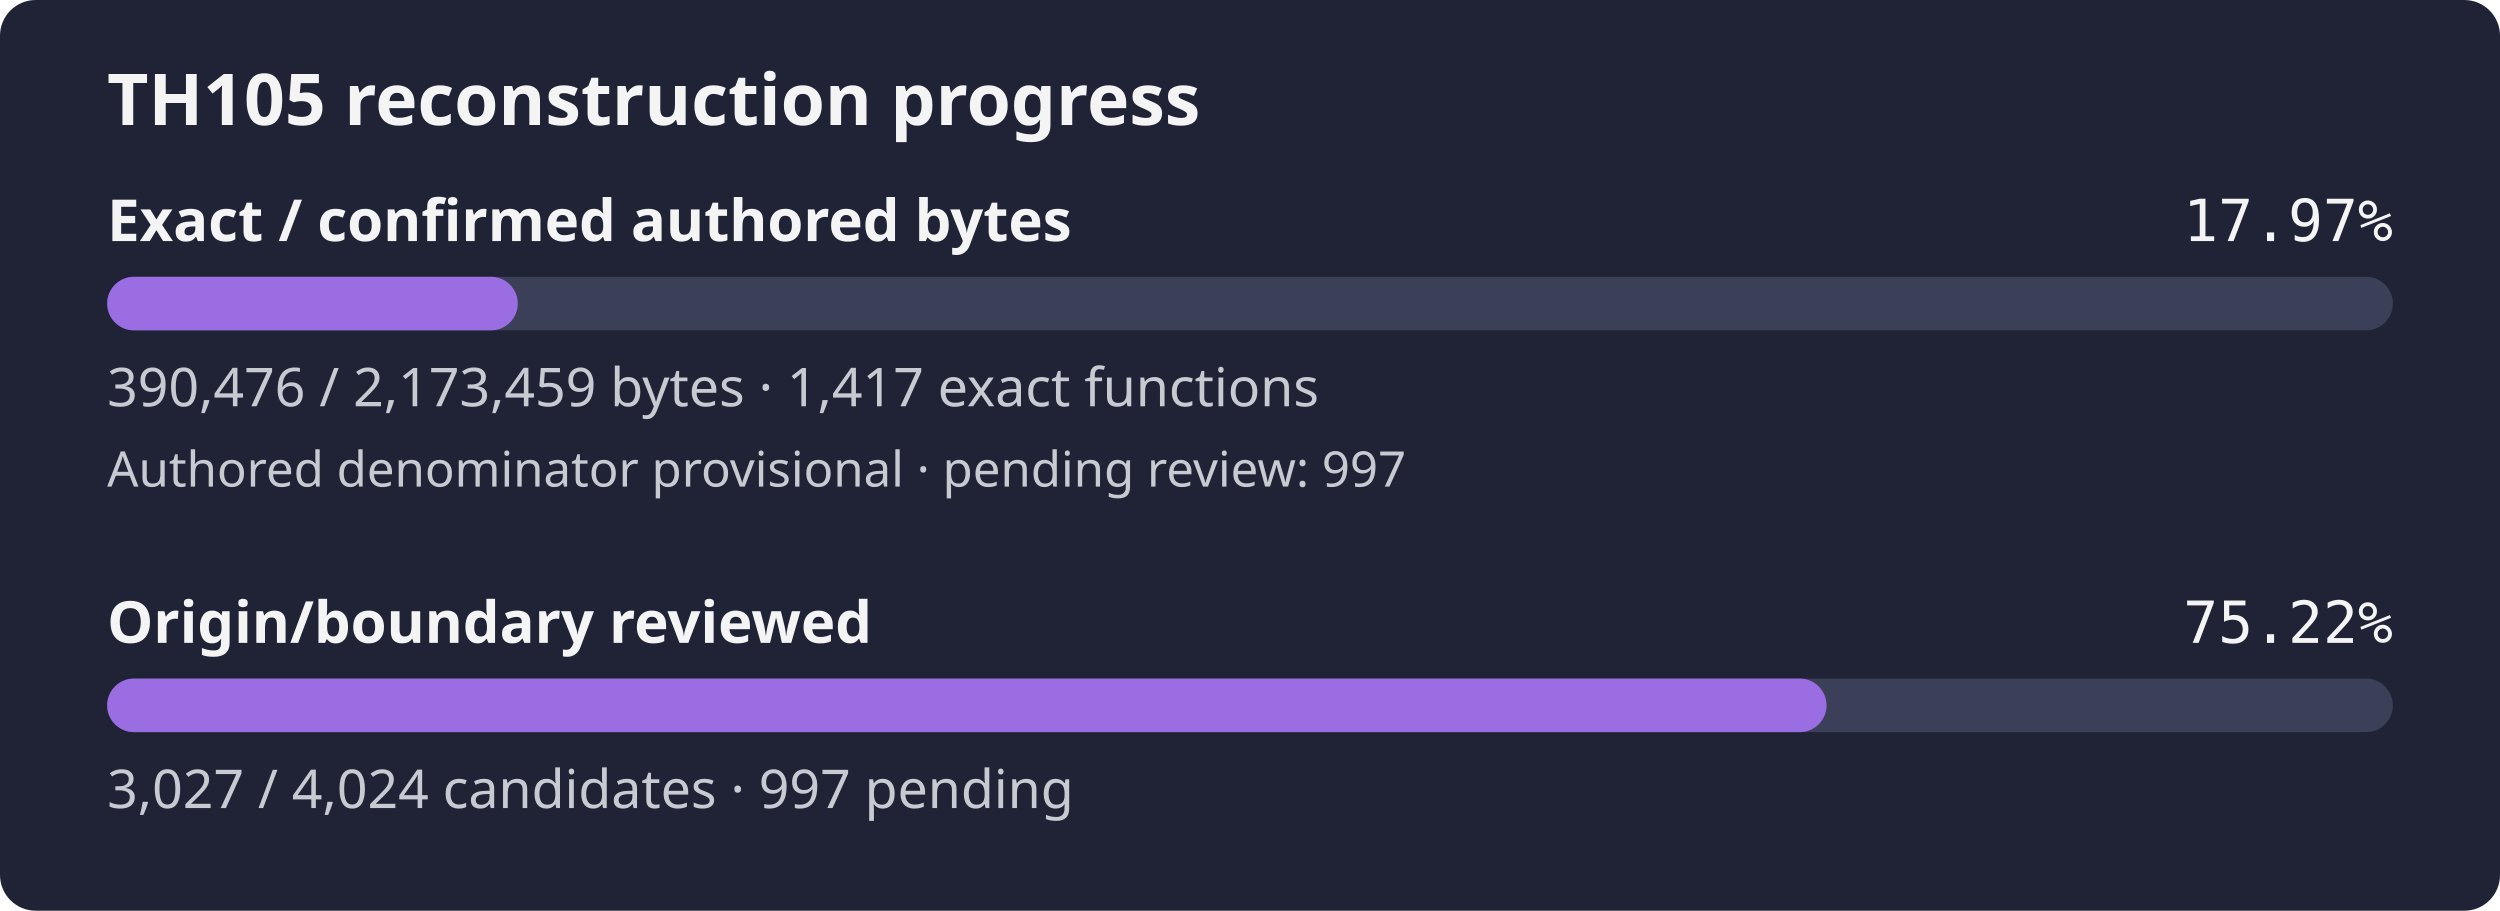
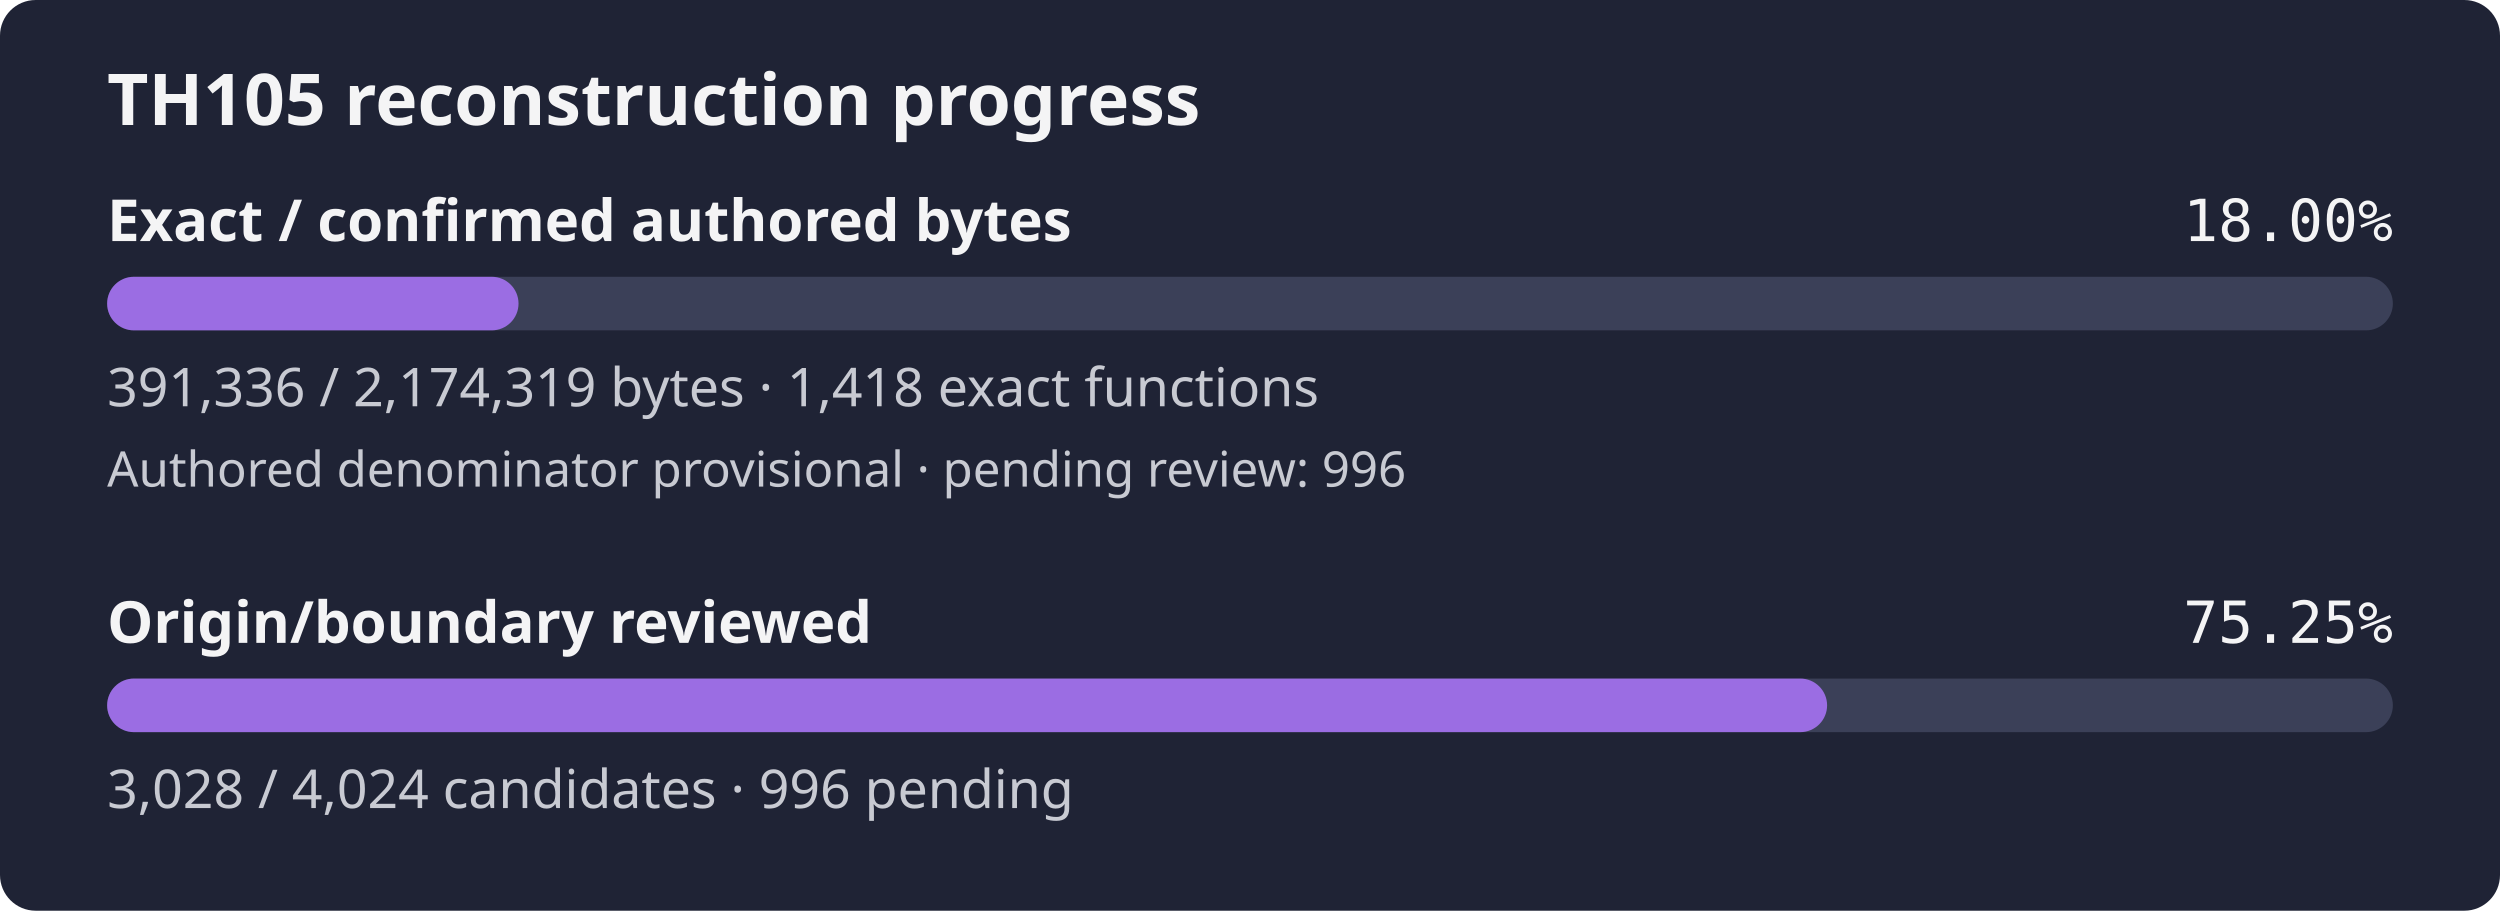
- <svg xmlns="http://www.w3.org/2000/svg" width="560" height="204" viewBox="0 0 560 204" role="img" aria-label="TH105 reconstruction progress: 17.97% of confirmed authored bytes exact; authored denominator provisional, origin review 75.22%">
+ <svg xmlns="http://www.w3.org/2000/svg" width="560" height="204" viewBox="0 0 560 204" role="img" aria-label="TH105 reconstruction progress: 18.00% of confirmed authored bytes exact; authored denominator provisional, origin review 75.25%">
  <rect width="560" height="204" rx="8" fill="#1f2335" />
  <text x="24" y="28" fill="#f4f4f5" font-family="sans-serif" font-size="16" font-weight="600">TH105 reconstruction progress</text>
  <text x="24" y="54" fill="#f4f4f5" font-family="sans-serif" font-size="13" font-weight="600">Exact / confirmed authored bytes</text>
-   <text x="536" y="54" fill="#f4f4f5" text-anchor="end" font-family="monospace" font-size="13">17.97%</text>
+   <text x="536" y="54" fill="#f4f4f5" text-anchor="end" font-family="monospace" font-size="13">18.00%</text>
  <rect id="exact-track" x="24" y="62" width="512" height="12" rx="6" fill="#3b4058" />
-   <rect id="exact-fill" x="24" y="62" width="91.98" height="12" rx="6" fill="#9b6de3" />
-   <text x="24" y="91" fill="#c8cad2" font-family="sans-serif" font-size="12">390,476 / 2,173,459 bytes · 1,417 exact functions</text>
-   <text x="24" y="109" fill="#c8cad2" font-family="sans-serif" font-size="11">Authored denominator provisional · pending review: 997</text>
+   <rect id="exact-fill" x="24" y="62" width="92.15" height="12" rx="6" fill="#9b6de3" />
+   <text x="24" y="91" fill="#c8cad2" font-family="sans-serif" font-size="12">391,336 / 2,174,319 bytes · 1,418 exact functions</text>
+   <text x="24" y="109" fill="#c8cad2" font-family="sans-serif" font-size="11">Authored denominator provisional · pending review: 996</text>
  <text x="24" y="144" fill="#f4f4f5" font-family="sans-serif" font-size="13" font-weight="600">Origin/boundary reviewed</text>
-   <text x="536" y="144" fill="#f4f4f5" text-anchor="end" font-family="monospace" font-size="13">75.22%</text>
+   <text x="536" y="144" fill="#f4f4f5" text-anchor="end" font-family="monospace" font-size="13">75.25%</text>
  <rect id="review-track" x="24" y="152" width="512" height="12" rx="6" fill="#3b4058" />
-   <rect id="review-fill" x="24" y="152" width="385.15" height="12" rx="6" fill="#9b6de3" />
-   <text x="24" y="181" fill="#c8cad2" font-family="sans-serif" font-size="12">3,027 / 4,024 candidates · 997 pending</text>
+   <rect id="review-fill" x="24" y="152" width="385.27" height="12" rx="6" fill="#9b6de3" />
+   <text x="24" y="181" fill="#c8cad2" font-family="sans-serif" font-size="12">3,028 / 4,024 candidates · 996 pending</text>
</svg>
